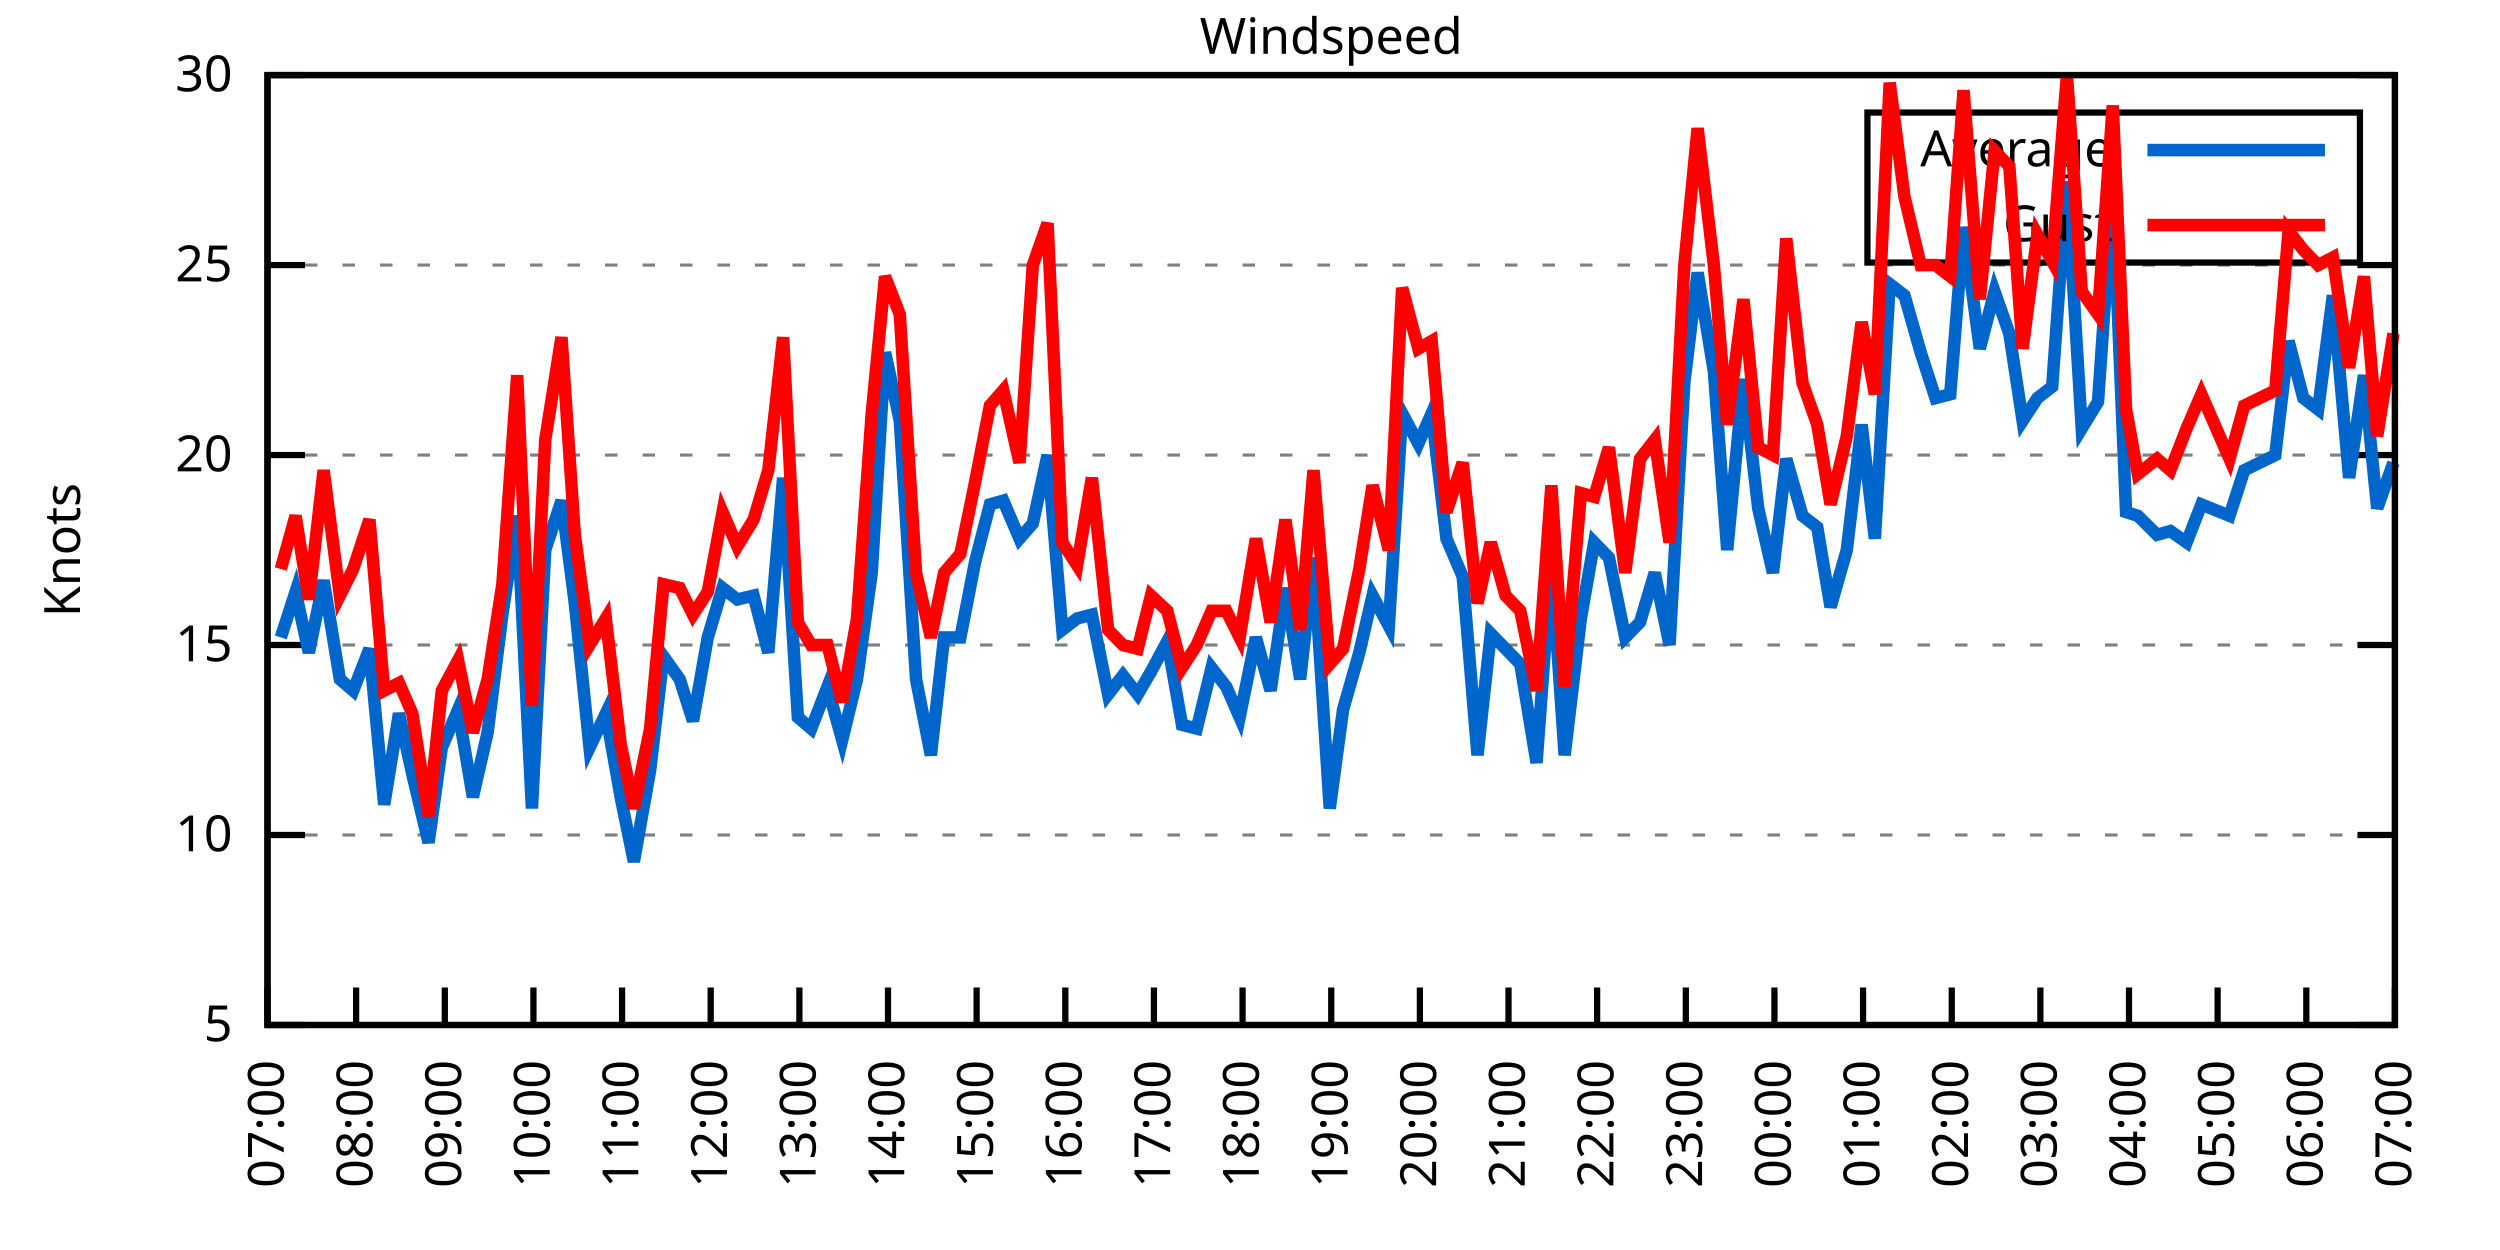
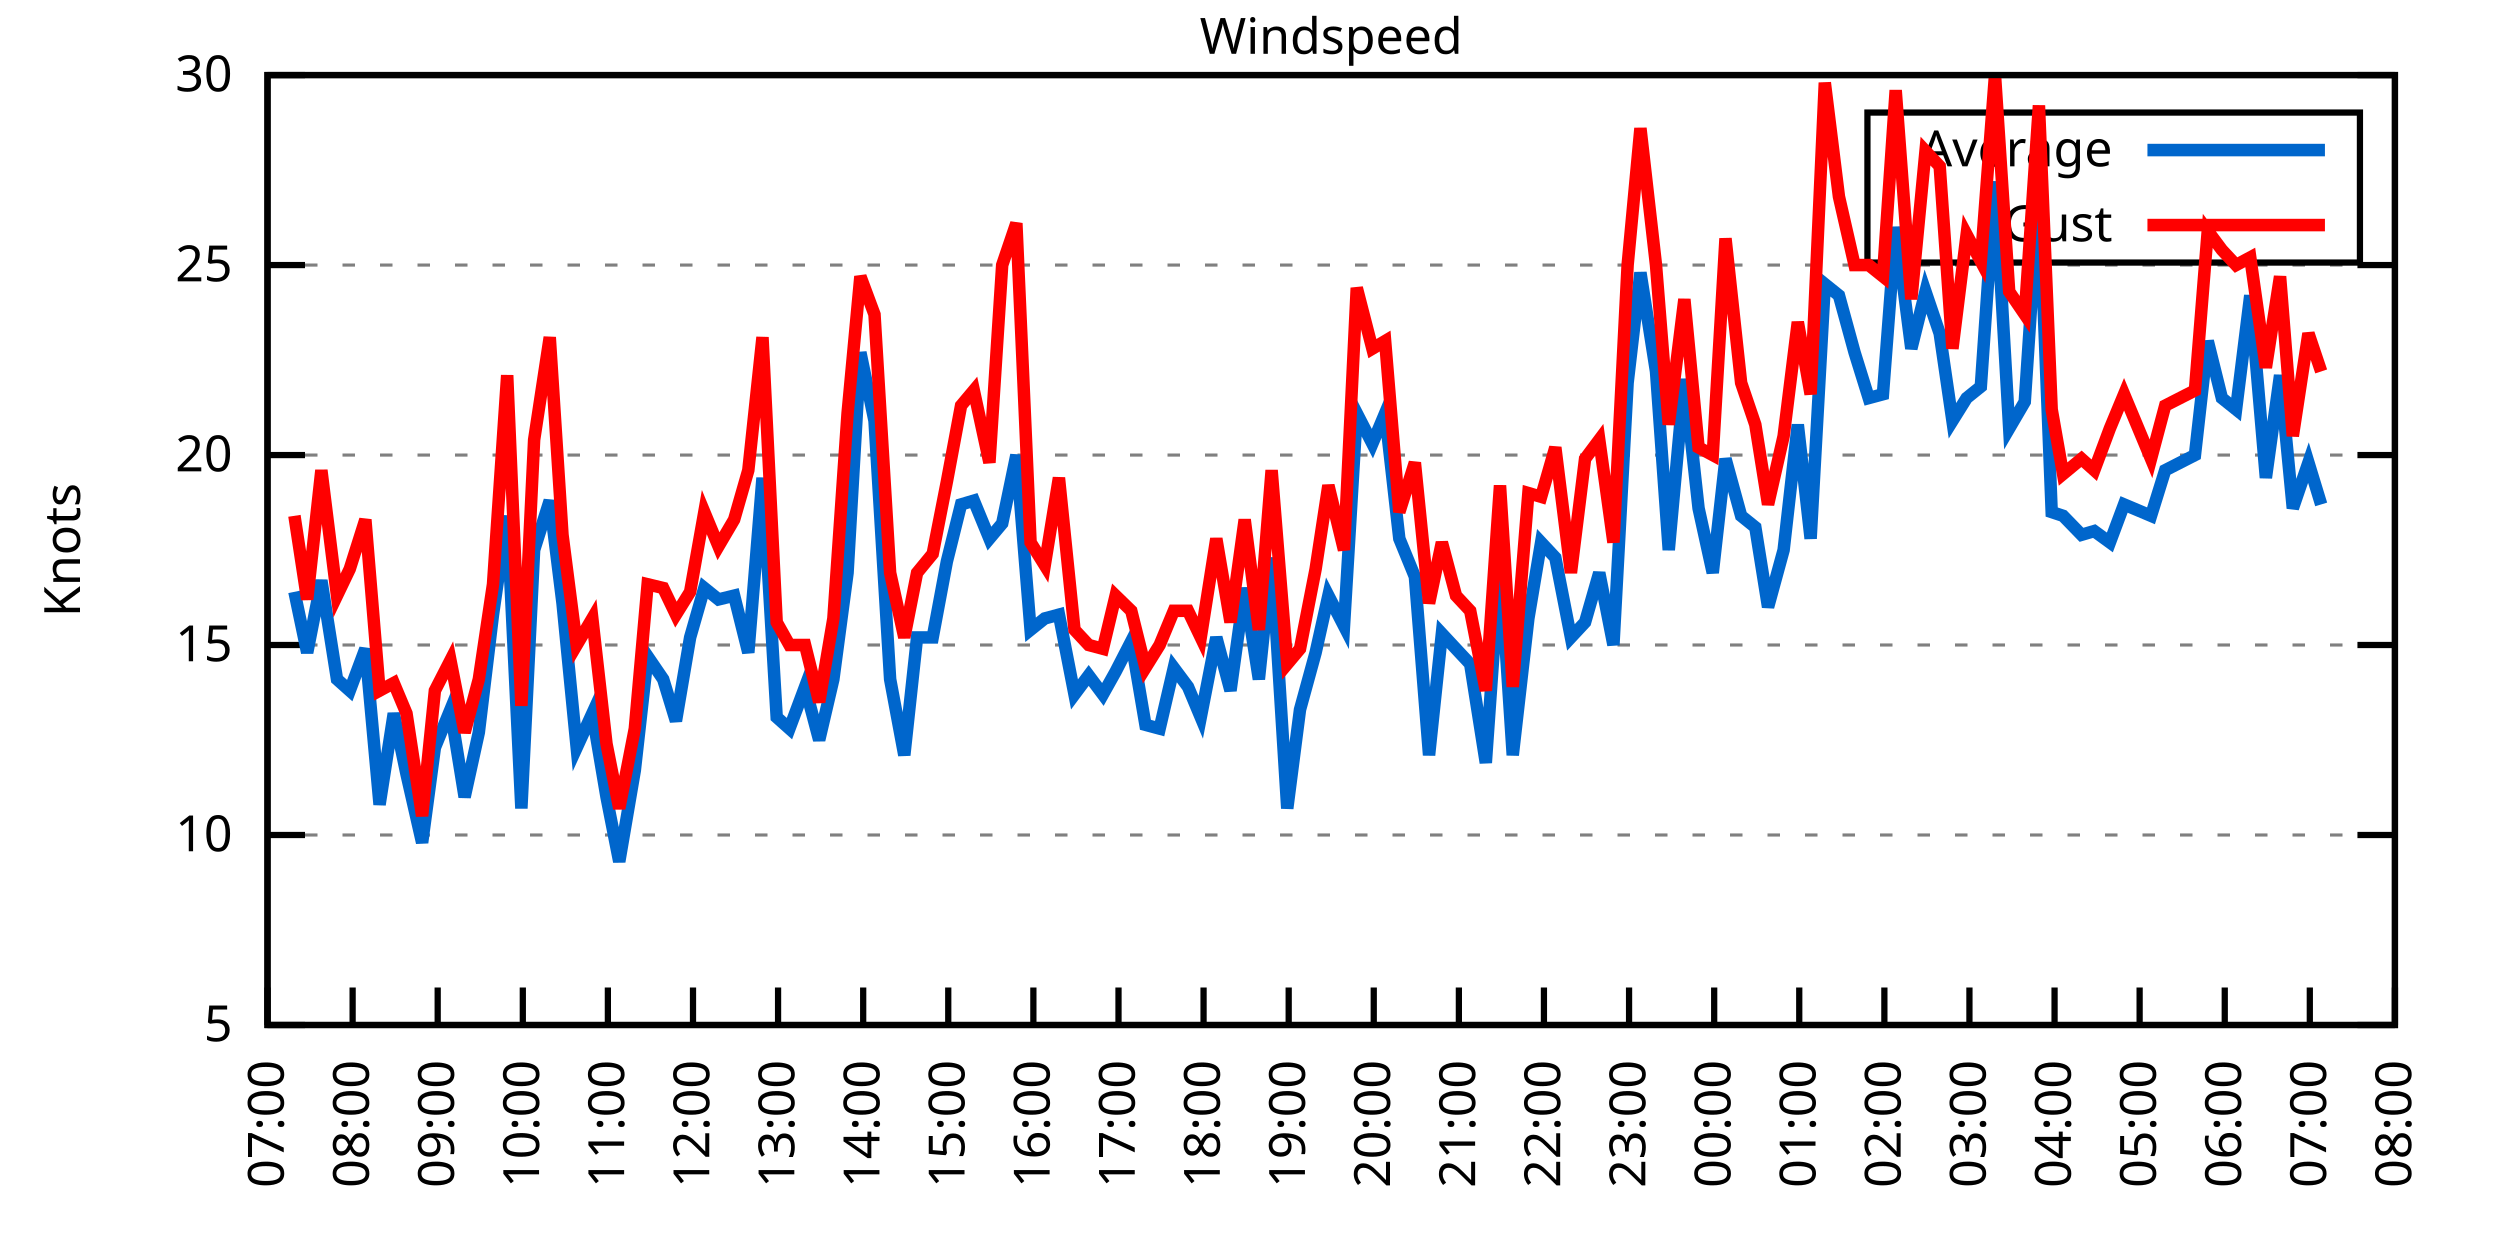
<svg xmlns="http://www.w3.org/2000/svg" xmlns:xlink="http://www.w3.org/1999/xlink" width="400" height="200" viewBox="0 0 400 200">
  <g id="gnuplot_canvas">
    <rect x="0" y="0" width="400" height="200" fill="none" />
    <defs>
      <circle id="gpDot" r="0.5" stroke-width="0.5" stroke="currentColor" />
      <path id="gpPt0" stroke-width="0.333" stroke="currentColor" d="M-1,0 h2 M0,-1 v2" />
      <path id="gpPt1" stroke-width="0.333" stroke="currentColor" d="M-1,-1 L1,1 M1,-1 L-1,1" />
      <path id="gpPt2" stroke-width="0.333" stroke="currentColor" d="M-1,0 L1,0 M0,-1 L0,1 M-1,-1 L1,1 M-1,1 L1,-1" />
      <rect id="gpPt3" stroke-width="0.333" stroke="currentColor" x="-1" y="-1" width="2" height="2" />
      <rect id="gpPt4" stroke-width="0.333" stroke="currentColor" fill="currentColor" x="-1" y="-1" width="2" height="2" />
      <circle id="gpPt5" stroke-width="0.333" stroke="currentColor" cx="0" cy="0" r="1" />
      <use xlink:href="#gpPt5" id="gpPt6" fill="currentColor" stroke="none" />
      <path id="gpPt7" stroke-width="0.333" stroke="currentColor" d="M0,-1.33 L-1.33,0.67 L1.33,0.67 z" />
      <use xlink:href="#gpPt7" id="gpPt8" fill="currentColor" stroke="none" />
      <use xlink:href="#gpPt7" id="gpPt9" stroke="currentColor" transform="rotate(180)" />
      <use xlink:href="#gpPt9" id="gpPt10" fill="currentColor" stroke="none" />
      <use xlink:href="#gpPt3" id="gpPt11" stroke="currentColor" transform="rotate(45)" />
      <use xlink:href="#gpPt11" id="gpPt12" fill="currentColor" stroke="none" />
      <path id="gpPt13" stroke-width="0.333" stroke="currentColor" d="M0,1.330 L1.265,0.411 L0.782,-1.067 L-0.782,-1.076 L-1.265,0.411 z" />
      <use xlink:href="#gpPt13" id="gpPt14" fill="currentColor" stroke="none" />
      <filter id="textbox" filterUnits="objectBoundingBox" x="0" y="0" height="1" width="1">
        <feFlood flood-color="white" flood-opacity="1" result="bgnd" />
        <feComposite in="SourceGraphic" in2="bgnd" operator="atop" />
      </filter>
      <filter id="greybox" filterUnits="objectBoundingBox" x="0" y="0" height="1" width="1">
        <feFlood flood-color="lightgrey" flood-opacity="1" result="grey" />
        <feComposite in="SourceGraphic" in2="grey" operator="atop" />
      </filter>
    </defs>
    <g fill="none" color="white" stroke="currentColor" stroke-width="1.00" stroke-linecap="butt" stroke-linejoin="miter">
</g>
    <g fill="none" color="black" stroke="currentColor" stroke-width="1.00" stroke-linecap="butt" stroke-linejoin="miter">
      <g stroke="none" shape-rendering="crispEdges">
        <polygon fill="rgb(255, 255, 255)" points="42.80,164.00 383.18,164.00 383.18,12.02 42.80,12.02 " />
      </g>
    </g>
    <g fill="none" color="black" stroke="currentColor" stroke-width="1.00" stroke-linecap="butt" stroke-linejoin="miter">
</g>
    <g fill="none" color="black" stroke="black" stroke-width="0.50" stroke-linecap="butt" stroke-linejoin="miter">
</g>
    <g fill="none" color="gray" stroke="currentColor" stroke-width="0.50" stroke-linecap="butt" stroke-linejoin="miter">
      <path stroke="gray" stroke-dasharray="2,4" class="gridline" d="M42.80,164.00 L383.19,164.00  " />
    </g>
    <g fill="none" color="gray" stroke="gray" stroke-width="1.00" stroke-linecap="butt" stroke-linejoin="miter">
</g>
    <g fill="none" color="black" stroke="currentColor" stroke-width="1.00" stroke-linecap="butt" stroke-linejoin="miter">
      <path stroke="black" d="M42.80,164.00 L48.80,164.00 M383.19,164.00 L377.19,164.00  " />
      <g transform="translate(37.20,166.60)" stroke="none" fill="black" font-family="Sans" font-size="8.00" text-anchor="end">
        <text>
          <tspan font-family="Sans"> 5</tspan>
        </text>
      </g>
    </g>
    <g fill="none" color="black" stroke="currentColor" stroke-width="1.00" stroke-linecap="butt" stroke-linejoin="miter">
</g>
    <g fill="none" color="black" stroke="black" stroke-width="0.50" stroke-linecap="butt" stroke-linejoin="miter">
</g>
    <g fill="none" color="gray" stroke="currentColor" stroke-width="0.50" stroke-linecap="butt" stroke-linejoin="miter">
      <path stroke="gray" stroke-dasharray="2,4" class="gridline" d="M42.80,133.60 L383.19,133.60  " />
    </g>
    <g fill="none" color="gray" stroke="gray" stroke-width="1.00" stroke-linecap="butt" stroke-linejoin="miter">
</g>
    <g fill="none" color="black" stroke="currentColor" stroke-width="1.00" stroke-linecap="butt" stroke-linejoin="miter">
      <path stroke="black" d="M42.80,133.60 L48.80,133.60 M383.19,133.60 L377.19,133.60  " />
      <g transform="translate(37.20,136.20)" stroke="none" fill="black" font-family="Sans" font-size="8.00" text-anchor="end">
        <text>
          <tspan font-family="Sans"> 10</tspan>
        </text>
      </g>
    </g>
    <g fill="none" color="black" stroke="currentColor" stroke-width="1.00" stroke-linecap="butt" stroke-linejoin="miter">
</g>
    <g fill="none" color="black" stroke="black" stroke-width="0.50" stroke-linecap="butt" stroke-linejoin="miter">
</g>
    <g fill="none" color="gray" stroke="currentColor" stroke-width="0.50" stroke-linecap="butt" stroke-linejoin="miter">
      <path stroke="gray" stroke-dasharray="2,4" class="gridline" d="M42.80,103.20 L383.19,103.20  " />
    </g>
    <g fill="none" color="gray" stroke="gray" stroke-width="1.00" stroke-linecap="butt" stroke-linejoin="miter">
</g>
    <g fill="none" color="black" stroke="currentColor" stroke-width="1.00" stroke-linecap="butt" stroke-linejoin="miter">
      <path stroke="black" d="M42.80,103.20 L48.80,103.20 M383.19,103.20 L377.19,103.20  " />
      <g transform="translate(37.20,105.80)" stroke="none" fill="black" font-family="Sans" font-size="8.00" text-anchor="end">
        <text>
          <tspan font-family="Sans"> 15</tspan>
        </text>
      </g>
    </g>
    <g fill="none" color="black" stroke="currentColor" stroke-width="1.00" stroke-linecap="butt" stroke-linejoin="miter">
</g>
    <g fill="none" color="black" stroke="black" stroke-width="0.50" stroke-linecap="butt" stroke-linejoin="miter">
</g>
    <g fill="none" color="gray" stroke="currentColor" stroke-width="0.50" stroke-linecap="butt" stroke-linejoin="miter">
      <path stroke="gray" stroke-dasharray="2,4" class="gridline" d="M42.80,72.81 L383.19,72.81  " />
    </g>
    <g fill="none" color="gray" stroke="gray" stroke-width="1.00" stroke-linecap="butt" stroke-linejoin="miter">
</g>
    <g fill="none" color="black" stroke="currentColor" stroke-width="1.00" stroke-linecap="butt" stroke-linejoin="miter">
      <path stroke="black" d="M42.80,72.81 L48.80,72.81 M383.19,72.81 L377.19,72.81  " />
      <g transform="translate(37.20,75.41)" stroke="none" fill="black" font-family="Sans" font-size="8.00" text-anchor="end">
        <text>
          <tspan font-family="Sans"> 20</tspan>
        </text>
      </g>
    </g>
    <g fill="none" color="black" stroke="currentColor" stroke-width="1.00" stroke-linecap="butt" stroke-linejoin="miter">
</g>
    <g fill="none" color="black" stroke="black" stroke-width="0.50" stroke-linecap="butt" stroke-linejoin="miter">
</g>
    <g fill="none" color="gray" stroke="currentColor" stroke-width="0.50" stroke-linecap="butt" stroke-linejoin="miter">
      <path stroke="gray" stroke-dasharray="2,4" class="gridline" d="M42.80,42.41 L383.19,42.41  " />
    </g>
    <g fill="none" color="gray" stroke="gray" stroke-width="1.00" stroke-linecap="butt" stroke-linejoin="miter">
</g>
    <g fill="none" color="black" stroke="currentColor" stroke-width="1.00" stroke-linecap="butt" stroke-linejoin="miter">
      <path stroke="black" d="M42.80,42.41 L48.80,42.41 M383.19,42.41 L377.19,42.41  " />
      <g transform="translate(37.20,45.01)" stroke="none" fill="black" font-family="Sans" font-size="8.00" text-anchor="end">
        <text>
          <tspan font-family="Sans"> 25</tspan>
        </text>
      </g>
    </g>
    <g fill="none" color="black" stroke="currentColor" stroke-width="1.00" stroke-linecap="butt" stroke-linejoin="miter">
</g>
    <g fill="none" color="black" stroke="black" stroke-width="0.50" stroke-linecap="butt" stroke-linejoin="miter">
</g>
    <g fill="none" color="gray" stroke="currentColor" stroke-width="0.50" stroke-linecap="butt" stroke-linejoin="miter">
      <path stroke="gray" stroke-dasharray="2,4" class="gridline" d="M42.80,12.01 L383.19,12.01  " />
    </g>
    <g fill="none" color="gray" stroke="gray" stroke-width="1.00" stroke-linecap="butt" stroke-linejoin="miter">
</g>
    <g fill="none" color="black" stroke="currentColor" stroke-width="1.00" stroke-linecap="butt" stroke-linejoin="miter">
      <path stroke="black" d="M42.80,12.01 L48.80,12.01 M383.19,12.01 L377.19,12.01  " />
      <g transform="translate(37.20,14.61)" stroke="none" fill="black" font-family="Sans" font-size="8.00" text-anchor="end">
        <text>
          <tspan font-family="Sans"> 30</tspan>
        </text>
      </g>
    </g>
    <g fill="none" color="black" stroke="currentColor" stroke-width="1.00" stroke-linecap="butt" stroke-linejoin="miter">
      <path stroke="black" d="M42.80,164.00 L42.80,158.00  " />
      <g transform="translate(45.40,169.60) rotate(270.00)" stroke="none" fill="black" font-family="Sans" font-size="8.00" text-anchor="end">
        <text>
          <tspan font-family="Sans">07:00</tspan>
        </text>
      </g>
    </g>
    <g fill="none" color="black" stroke="currentColor" stroke-width="1.00" stroke-linecap="butt" stroke-linejoin="miter">
-       <path stroke="black" d="M56.98,164.00 L56.98,158.00  " />
-       <g transform="translate(59.58,169.60) rotate(270.00)" stroke="none" fill="black" font-family="Sans" font-size="8.00" text-anchor="end">
+       <path stroke="black" d="M56.42,164.00 L56.42,158.00  " />
+       <g transform="translate(59.02,169.60) rotate(270.00)" stroke="none" fill="black" font-family="Sans" font-size="8.00" text-anchor="end">
        <text>
          <tspan font-family="Sans">08:00</tspan>
        </text>
      </g>
    </g>
    <g fill="none" color="black" stroke="currentColor" stroke-width="1.00" stroke-linecap="butt" stroke-linejoin="miter">
-       <path stroke="black" d="M71.17,164.00 L71.17,158.00  " />
-       <g transform="translate(73.77,169.60) rotate(270.00)" stroke="none" fill="black" font-family="Sans" font-size="8.00" text-anchor="end">
+       <path stroke="black" d="M70.03,164.00 L70.03,158.00  " />
+       <g transform="translate(72.63,169.60) rotate(270.00)" stroke="none" fill="black" font-family="Sans" font-size="8.00" text-anchor="end">
        <text>
          <tspan font-family="Sans">09:00</tspan>
        </text>
      </g>
    </g>
    <g fill="none" color="black" stroke="currentColor" stroke-width="1.00" stroke-linecap="butt" stroke-linejoin="miter">
-       <path stroke="black" d="M85.35,164.00 L85.35,158.00  " />
-       <g transform="translate(87.95,169.60) rotate(270.00)" stroke="none" fill="black" font-family="Sans" font-size="8.00" text-anchor="end">
+       <path stroke="black" d="M83.65,164.00 L83.65,158.00  " />
+       <g transform="translate(86.25,169.60) rotate(270.00)" stroke="none" fill="black" font-family="Sans" font-size="8.00" text-anchor="end">
        <text>
          <tspan font-family="Sans">10:00</tspan>
        </text>
      </g>
    </g>
    <g fill="none" color="black" stroke="currentColor" stroke-width="1.00" stroke-linecap="butt" stroke-linejoin="miter">
-       <path stroke="black" d="M99.53,164.00 L99.53,158.00  " />
-       <g transform="translate(102.13,169.60) rotate(270.00)" stroke="none" fill="black" font-family="Sans" font-size="8.00" text-anchor="end">
+       <path stroke="black" d="M97.26,164.00 L97.26,158.00  " />
+       <g transform="translate(99.86,169.60) rotate(270.00)" stroke="none" fill="black" font-family="Sans" font-size="8.00" text-anchor="end">
        <text>
          <tspan font-family="Sans">11:00</tspan>
        </text>
      </g>
    </g>
    <g fill="none" color="black" stroke="currentColor" stroke-width="1.00" stroke-linecap="butt" stroke-linejoin="miter">
-       <path stroke="black" d="M113.71,164.00 L113.71,158.00  " />
-       <g transform="translate(116.31,169.60) rotate(270.00)" stroke="none" fill="black" font-family="Sans" font-size="8.00" text-anchor="end">
+       <path stroke="black" d="M110.88,164.00 L110.88,158.00  " />
+       <g transform="translate(113.48,169.60) rotate(270.00)" stroke="none" fill="black" font-family="Sans" font-size="8.00" text-anchor="end">
        <text>
          <tspan font-family="Sans">12:00</tspan>
        </text>
      </g>
    </g>
    <g fill="none" color="black" stroke="currentColor" stroke-width="1.00" stroke-linecap="butt" stroke-linejoin="miter">
-       <path stroke="black" d="M127.90,164.00 L127.90,158.00  " />
-       <g transform="translate(130.50,169.60) rotate(270.00)" stroke="none" fill="black" font-family="Sans" font-size="8.00" text-anchor="end">
+       <path stroke="black" d="M124.49,164.00 L124.49,158.00  " />
+       <g transform="translate(127.09,169.60) rotate(270.00)" stroke="none" fill="black" font-family="Sans" font-size="8.00" text-anchor="end">
        <text>
          <tspan font-family="Sans">13:00</tspan>
        </text>
      </g>
    </g>
    <g fill="none" color="black" stroke="currentColor" stroke-width="1.00" stroke-linecap="butt" stroke-linejoin="miter">
-       <path stroke="black" d="M142.08,164.00 L142.08,158.00  " />
-       <g transform="translate(144.68,169.60) rotate(270.00)" stroke="none" fill="black" font-family="Sans" font-size="8.00" text-anchor="end">
+       <path stroke="black" d="M138.11,164.00 L138.11,158.00  " />
+       <g transform="translate(140.71,169.60) rotate(270.00)" stroke="none" fill="black" font-family="Sans" font-size="8.00" text-anchor="end">
        <text>
          <tspan font-family="Sans">14:00</tspan>
        </text>
      </g>
    </g>
    <g fill="none" color="black" stroke="currentColor" stroke-width="1.00" stroke-linecap="butt" stroke-linejoin="miter">
-       <path stroke="black" d="M156.26,164.00 L156.26,158.00  " />
-       <g transform="translate(158.86,169.60) rotate(270.00)" stroke="none" fill="black" font-family="Sans" font-size="8.00" text-anchor="end">
+       <path stroke="black" d="M151.72,164.00 L151.72,158.00  " />
+       <g transform="translate(154.32,169.60) rotate(270.00)" stroke="none" fill="black" font-family="Sans" font-size="8.00" text-anchor="end">
        <text>
          <tspan font-family="Sans">15:00</tspan>
        </text>
      </g>
    </g>
    <g fill="none" color="black" stroke="currentColor" stroke-width="1.00" stroke-linecap="butt" stroke-linejoin="miter">
-       <path stroke="black" d="M170.45,164.00 L170.45,158.00  " />
-       <g transform="translate(173.05,169.60) rotate(270.00)" stroke="none" fill="black" font-family="Sans" font-size="8.00" text-anchor="end">
+       <path stroke="black" d="M165.34,164.00 L165.34,158.00  " />
+       <g transform="translate(167.94,169.60) rotate(270.00)" stroke="none" fill="black" font-family="Sans" font-size="8.00" text-anchor="end">
        <text>
          <tspan font-family="Sans">16:00</tspan>
        </text>
      </g>
    </g>
    <g fill="none" color="black" stroke="currentColor" stroke-width="1.00" stroke-linecap="butt" stroke-linejoin="miter">
-       <path stroke="black" d="M184.63,164.00 L184.63,158.00  " />
-       <g transform="translate(187.23,169.60) rotate(270.00)" stroke="none" fill="black" font-family="Sans" font-size="8.00" text-anchor="end">
+       <path stroke="black" d="M178.96,164.00 L178.96,158.00  " />
+       <g transform="translate(181.56,169.60) rotate(270.00)" stroke="none" fill="black" font-family="Sans" font-size="8.00" text-anchor="end">
        <text>
          <tspan font-family="Sans">17:00</tspan>
        </text>
      </g>
    </g>
    <g fill="none" color="black" stroke="currentColor" stroke-width="1.00" stroke-linecap="butt" stroke-linejoin="miter">
-       <path stroke="black" d="M198.81,164.00 L198.81,158.00  " />
-       <g transform="translate(201.41,169.60) rotate(270.00)" stroke="none" fill="black" font-family="Sans" font-size="8.00" text-anchor="end">
+       <path stroke="black" d="M192.57,164.00 L192.57,158.00  " />
+       <g transform="translate(195.17,169.60) rotate(270.00)" stroke="none" fill="black" font-family="Sans" font-size="8.00" text-anchor="end">
        <text>
          <tspan font-family="Sans">18:00</tspan>
        </text>
      </g>
    </g>
    <g fill="none" color="black" stroke="currentColor" stroke-width="1.00" stroke-linecap="butt" stroke-linejoin="miter">
-       <path stroke="black" d="M213.00,164.00 L213.00,158.00  " />
-       <g transform="translate(215.60,169.60) rotate(270.00)" stroke="none" fill="black" font-family="Sans" font-size="8.00" text-anchor="end">
+       <path stroke="black" d="M206.19,164.00 L206.19,158.00  " />
+       <g transform="translate(208.79,169.60) rotate(270.00)" stroke="none" fill="black" font-family="Sans" font-size="8.00" text-anchor="end">
        <text>
          <tspan font-family="Sans">19:00</tspan>
        </text>
      </g>
    </g>
    <g fill="none" color="black" stroke="currentColor" stroke-width="1.00" stroke-linecap="butt" stroke-linejoin="miter">
-       <path stroke="black" d="M227.18,164.00 L227.18,158.00  " />
-       <g transform="translate(229.78,169.60) rotate(270.00)" stroke="none" fill="black" font-family="Sans" font-size="8.00" text-anchor="end">
+       <path stroke="black" d="M219.80,164.00 L219.80,158.00  " />
+       <g transform="translate(222.40,169.60) rotate(270.00)" stroke="none" fill="black" font-family="Sans" font-size="8.00" text-anchor="end">
        <text>
          <tspan font-family="Sans">20:00</tspan>
        </text>
      </g>
    </g>
    <g fill="none" color="black" stroke="currentColor" stroke-width="1.00" stroke-linecap="butt" stroke-linejoin="miter">
-       <path stroke="black" d="M241.36,164.00 L241.36,158.00  " />
-       <g transform="translate(243.96,169.60) rotate(270.00)" stroke="none" fill="black" font-family="Sans" font-size="8.00" text-anchor="end">
+       <path stroke="black" d="M233.42,164.00 L233.42,158.00  " />
+       <g transform="translate(236.02,169.60) rotate(270.00)" stroke="none" fill="black" font-family="Sans" font-size="8.00" text-anchor="end">
        <text>
          <tspan font-family="Sans">21:00</tspan>
        </text>
      </g>
    </g>
    <g fill="none" color="black" stroke="currentColor" stroke-width="1.00" stroke-linecap="butt" stroke-linejoin="miter">
-       <path stroke="black" d="M255.54,164.00 L255.54,158.00  " />
-       <g transform="translate(258.14,169.60) rotate(270.00)" stroke="none" fill="black" font-family="Sans" font-size="8.00" text-anchor="end">
+       <path stroke="black" d="M247.03,164.00 L247.03,158.00  " />
+       <g transform="translate(249.63,169.60) rotate(270.00)" stroke="none" fill="black" font-family="Sans" font-size="8.00" text-anchor="end">
        <text>
          <tspan font-family="Sans">22:00</tspan>
        </text>
      </g>
    </g>
    <g fill="none" color="black" stroke="currentColor" stroke-width="1.00" stroke-linecap="butt" stroke-linejoin="miter">
-       <path stroke="black" d="M269.73,164.00 L269.73,158.00  " />
-       <g transform="translate(272.33,169.60) rotate(270.00)" stroke="none" fill="black" font-family="Sans" font-size="8.00" text-anchor="end">
+       <path stroke="black" d="M260.65,164.00 L260.65,158.00  " />
+       <g transform="translate(263.25,169.60) rotate(270.00)" stroke="none" fill="black" font-family="Sans" font-size="8.00" text-anchor="end">
        <text>
          <tspan font-family="Sans">23:00</tspan>
        </text>
      </g>
    </g>
    <g fill="none" color="black" stroke="currentColor" stroke-width="1.00" stroke-linecap="butt" stroke-linejoin="miter">
-       <path stroke="black" d="M283.91,164.00 L283.91,158.00  " />
-       <g transform="translate(286.51,169.60) rotate(270.00)" stroke="none" fill="black" font-family="Sans" font-size="8.00" text-anchor="end">
+       <path stroke="black" d="M274.27,164.00 L274.27,158.00  " />
+       <g transform="translate(276.87,169.60) rotate(270.00)" stroke="none" fill="black" font-family="Sans" font-size="8.00" text-anchor="end">
        <text>
          <tspan font-family="Sans">00:00</tspan>
        </text>
      </g>
    </g>
    <g fill="none" color="black" stroke="currentColor" stroke-width="1.00" stroke-linecap="butt" stroke-linejoin="miter">
-       <path stroke="black" d="M298.09,164.00 L298.09,158.00  " />
-       <g transform="translate(300.69,169.60) rotate(270.00)" stroke="none" fill="black" font-family="Sans" font-size="8.00" text-anchor="end">
+       <path stroke="black" d="M287.88,164.00 L287.88,158.00  " />
+       <g transform="translate(290.48,169.60) rotate(270.00)" stroke="none" fill="black" font-family="Sans" font-size="8.00" text-anchor="end">
        <text>
          <tspan font-family="Sans">01:00</tspan>
        </text>
      </g>
    </g>
    <g fill="none" color="black" stroke="currentColor" stroke-width="1.00" stroke-linecap="butt" stroke-linejoin="miter">
-       <path stroke="black" d="M312.28,164.00 L312.28,158.00  " />
-       <g transform="translate(314.88,169.60) rotate(270.00)" stroke="none" fill="black" font-family="Sans" font-size="8.00" text-anchor="end">
+       <path stroke="black" d="M301.50,164.00 L301.50,158.00  " />
+       <g transform="translate(304.10,169.60) rotate(270.00)" stroke="none" fill="black" font-family="Sans" font-size="8.00" text-anchor="end">
        <text>
          <tspan font-family="Sans">02:00</tspan>
        </text>
      </g>
    </g>
    <g fill="none" color="black" stroke="currentColor" stroke-width="1.00" stroke-linecap="butt" stroke-linejoin="miter">
-       <path stroke="black" d="M326.46,164.00 L326.46,158.00  " />
-       <g transform="translate(329.06,169.60) rotate(270.00)" stroke="none" fill="black" font-family="Sans" font-size="8.00" text-anchor="end">
+       <path stroke="black" d="M315.11,164.00 L315.11,158.00  " />
+       <g transform="translate(317.71,169.60) rotate(270.00)" stroke="none" fill="black" font-family="Sans" font-size="8.00" text-anchor="end">
        <text>
          <tspan font-family="Sans">03:00</tspan>
        </text>
      </g>
    </g>
    <g fill="none" color="black" stroke="currentColor" stroke-width="1.00" stroke-linecap="butt" stroke-linejoin="miter">
-       <path stroke="black" d="M340.64,164.00 L340.64,158.00  " />
-       <g transform="translate(343.24,169.60) rotate(270.00)" stroke="none" fill="black" font-family="Sans" font-size="8.00" text-anchor="end">
+       <path stroke="black" d="M328.73,164.00 L328.73,158.00  " />
+       <g transform="translate(331.33,169.60) rotate(270.00)" stroke="none" fill="black" font-family="Sans" font-size="8.00" text-anchor="end">
        <text>
          <tspan font-family="Sans">04:00</tspan>
        </text>
      </g>
    </g>
    <g fill="none" color="black" stroke="currentColor" stroke-width="1.00" stroke-linecap="butt" stroke-linejoin="miter">
-       <path stroke="black" d="M354.82,164.00 L354.82,158.00  " />
-       <g transform="translate(357.42,169.60) rotate(270.00)" stroke="none" fill="black" font-family="Sans" font-size="8.00" text-anchor="end">
+       <path stroke="black" d="M342.34,164.00 L342.34,158.00  " />
+       <g transform="translate(344.94,169.60) rotate(270.00)" stroke="none" fill="black" font-family="Sans" font-size="8.00" text-anchor="end">
        <text>
          <tspan font-family="Sans">05:00</tspan>
        </text>
      </g>
    </g>
    <g fill="none" color="black" stroke="currentColor" stroke-width="1.00" stroke-linecap="butt" stroke-linejoin="miter">
-       <path stroke="black" d="M369.01,164.00 L369.01,158.00  " />
-       <g transform="translate(371.61,169.60) rotate(270.00)" stroke="none" fill="black" font-family="Sans" font-size="8.00" text-anchor="end">
+       <path stroke="black" d="M355.96,164.00 L355.96,158.00  " />
+       <g transform="translate(358.56,169.60) rotate(270.00)" stroke="none" fill="black" font-family="Sans" font-size="8.00" text-anchor="end">
        <text>
          <tspan font-family="Sans">06:00</tspan>
+         </text>
+       </g>
+     </g>
+     <g fill="none" color="black" stroke="currentColor" stroke-width="1.00" stroke-linecap="butt" stroke-linejoin="miter">
+       <path stroke="black" d="M369.57,164.00 L369.57,158.00  " />
+       <g transform="translate(372.17,169.60) rotate(270.00)" stroke="none" fill="black" font-family="Sans" font-size="8.00" text-anchor="end">
+         <text>
+           <tspan font-family="Sans">07:00</tspan>
        </text>
      </g>
    </g>
    <g fill="none" color="black" stroke="currentColor" stroke-width="1.00" stroke-linecap="butt" stroke-linejoin="miter">
      <path stroke="black" d="M383.19,164.00 L383.19,158.00  " />
      <g transform="translate(385.79,169.60) rotate(270.00)" stroke="none" fill="black" font-family="Sans" font-size="8.00" text-anchor="end">
        <text>
-           <tspan font-family="Sans">07:00</tspan>
+           <tspan font-family="Sans">08:00</tspan>
        </text>
      </g>
    </g>
    <g fill="none" color="black" stroke="currentColor" stroke-width="1.00" stroke-linecap="butt" stroke-linejoin="miter">
</g>
    <g fill="none" color="black" stroke="currentColor" stroke-width="1.00" stroke-linecap="butt" stroke-linejoin="miter">
      <path stroke="black" d="M42.80,12.01 L42.80,164.00 L383.19,164.00 L383.19,12.01 L42.80,12.01 Z  " />
    </g>
    <g fill="none" color="black" stroke="currentColor" stroke-width="1.00" stroke-linecap="butt" stroke-linejoin="miter">
</g>
    <g fill="none" color="black" stroke="currentColor" stroke-width="1.00" stroke-linecap="butt" stroke-linejoin="miter">
      <path stroke="black" d="M298.79,42.01 L298.79,18.01 L377.59,18.01 L377.59,42.01 L298.79,42.01 Z  " />
    </g>
    <g id="Windspeed_plot_1">
      <g fill="none" color="white" stroke="black" stroke-width="2.00" stroke-linecap="butt" stroke-linejoin="miter">
</g>
      <g fill="none" color="black" stroke="currentColor" stroke-width="2.00" stroke-linecap="butt" stroke-linejoin="miter">
        <g transform="translate(337.99,26.61)" stroke="none" fill="black" font-family="Sans" font-size="8.00" text-anchor="end">
          <text>
            <tspan font-family="Sans">Average</tspan>
          </text>
        </g>
      </g>
      <g fill="none" color="black" stroke="currentColor" stroke-width="2.00" stroke-linecap="butt" stroke-linejoin="miter">
-         <path stroke="rgb(  0, 102, 204)" d="M343.59,24.01 L371.99,24.01 M44.93,101.99 L47.29,94.69 L49.42,104.42 L51.78,92.87 L54.38,108.68 L56.51,110.50   L59.11,103.81 L61.47,128.74 L63.84,114.15 L65.97,123.87 L68.57,134.82 L70.69,119.62 L73.29,113.54 L75.66,127.52   L78.02,117.19 L80.38,98.34 L82.75,82.53 L85.11,129.35 L87.24,88.00 L89.84,80.10 L91.97,96.52 L94.33,119.62   L96.93,114.15 L99.30,127.52 L101.42,137.86 L104.02,123.27 L106.15,105.03 L108.75,108.68 L110.88,115.36 L113.24,101.99   L115.61,94.08 L117.97,95.91 L120.57,95.30 L122.93,104.42 L125.30,76.45 L127.66,114.76 L129.79,116.58 L132.39,109.89   L134.75,118.40 L137.12,108.68 L139.48,91.65 L141.61,56.39 L143.97,67.33 L146.57,108.68 L148.94,120.83 L151.06,101.99   L153.66,101.99 L156.03,89.83 L158.39,80.71 L160.52,80.10 L163.12,86.18 L165.25,83.75 L167.61,72.81 L169.97,100.77   L172.34,98.95 L174.70,98.34 L177.30,111.11 L179.67,108.07 L182.03,111.11 L184.16,107.46 L186.76,102.60 L189.12,115.97   L191.48,116.58 L193.85,106.85 L196.21,109.89 L198.34,114.76 L200.94,101.99 L203.30,110.50 L205.67,94.08 L208.03,108.68   L210.16,89.22 L212.76,129.35 L214.89,113.54 L217.49,104.42 L219.61,95.30 L222.21,100.16 L224.34,66.12 L226.94,70.98   L229.07,66.12 L231.43,86.18 L234.03,92.26 L236.40,120.83 L238.52,101.38 L240.89,103.81 L243.25,106.24 L245.85,122.05   L248.22,89.83 L250.34,120.83 L252.94,98.95 L255.07,86.79 L257.43,89.22 L260.04,101.99 L262.40,99.56 L264.76,91.65   L267.13,103.20 L269.49,61.25 L271.62,43.62 L274.22,59.43 L276.35,88.00 L278.95,60.65 L281.31,81.32 L283.67,91.65   L285.80,73.41 L288.40,82.53 L290.76,84.36 L292.89,97.12 L295.49,88.00 L297.86,67.94 L299.98,86.18 L302.35,45.45   L304.71,47.27 L307.31,56.39 L309.68,63.69 L312.04,63.08 L314.17,36.33 L316.77,55.78 L319.13,46.66 L321.49,53.35   L323.62,67.33 L325.99,63.69 L328.35,61.86 L330.71,29.03 L333.08,68.55 L335.68,64.29 L338.04,30.25 L340.17,81.93   L342.06,82.53 L345.13,85.57 L347.26,84.97 L349.86,86.79 L352.22,80.71 L356.72,82.53 L359.08,75.24 L364.04,72.81   L366.17,54.57 L368.53,63.69 L370.90,65.51 L373.26,47.27 L375.86,76.45 L378.23,60.04 L380.35,81.32 L382.95,74.02    " />
+         <path stroke="rgb(  0, 102, 204)" d="M343.59,24.01 L371.99,24.01 M47.11,94.69 L49.15,104.42 L51.42,92.87 L53.92,108.68 L55.96,110.50 L58.46,103.81   L60.73,128.74 L63.00,114.15 L65.04,123.87 L67.54,134.82 L69.58,119.62 L72.07,113.54 L74.34,127.52 L76.61,117.19   L78.88,98.34 L81.15,82.53 L83.42,129.35 L85.46,88.00 L87.96,80.10 L90.00,96.52 L92.27,119.62 L94.77,114.15   L97.04,127.52 L99.08,137.86 L101.57,123.27 L103.62,105.03 L106.11,108.68 L108.15,115.36 L110.42,101.99 L112.69,94.08   L114.96,95.91 L117.46,95.30 L119.73,104.42 L122.00,76.45 L124.27,114.76 L126.31,116.58 L128.81,109.89 L131.07,118.40   L133.34,108.68 L135.61,91.65 L137.66,56.39 L139.92,67.33 L142.42,108.68 L144.69,120.83 L146.73,101.99 L149.23,101.99   L151.50,89.83 L153.77,80.71 L155.81,80.10 L158.31,86.18 L160.35,83.75 L162.62,72.81 L164.89,100.77 L167.16,98.95   L169.43,98.34 L171.92,111.11 L174.19,108.07 L176.46,111.11 L178.50,107.46 L181.00,102.60 L183.27,115.97 L185.54,116.58   L187.81,106.85 L190.08,109.89 L192.12,114.76 L194.61,101.99 L196.88,110.50 L199.15,94.08 L201.42,108.68 L203.46,89.22   L205.96,129.35 L208.00,113.54 L210.50,104.42 L212.54,95.30 L215.04,100.16 L217.08,66.12 L219.58,70.98 L221.62,66.12   L223.89,86.18 L226.38,92.26 L228.65,120.83 L230.70,101.38 L232.96,103.81 L235.23,106.24 L237.73,122.05 L240.00,89.83   L242.04,120.83 L244.54,98.95 L246.58,86.79 L248.85,89.22 L251.35,101.99 L253.61,99.56 L255.88,91.65 L258.15,103.20   L260.42,61.25 L262.47,43.62 L264.96,59.43 L267.00,88.00 L269.50,60.65 L271.77,81.32 L274.04,91.65 L276.08,73.41   L278.58,82.53 L280.85,84.36 L282.89,97.12 L285.38,88.00 L287.65,67.94 L289.70,86.18 L291.97,45.45 L294.23,47.27   L296.73,56.39 L299.00,63.69 L301.27,63.08 L303.31,36.33 L305.81,55.78 L308.08,46.66 L310.35,53.35 L312.39,67.33   L314.66,63.69 L316.93,61.86 L319.20,29.03 L321.47,68.55 L323.96,64.29 L326.23,30.25 L328.27,81.93 L330.09,82.53   L333.04,85.57 L335.08,84.97 L337.58,86.79 L339.85,80.71 L344.16,82.53 L346.43,75.24 L351.19,72.81 L353.24,54.57   L355.50,63.69 L357.77,65.51 L360.04,47.27 L362.54,76.45 L364.81,60.04 L366.85,81.32 L369.35,74.02 L371.39,80.71    " />
      </g>
    </g>
    <g id="Windspeed_plot_2">
      <g fill="none" color="black" stroke="currentColor" stroke-width="2.00" stroke-linecap="butt" stroke-linejoin="miter">
        <g transform="translate(337.99,38.61)" stroke="none" fill="black" font-family="Sans" font-size="8.00" text-anchor="end">
          <text>
            <tspan font-family="Sans">Gust</tspan>
          </text>
        </g>
      </g>
      <g fill="none" color="black" stroke="currentColor" stroke-width="2.00" stroke-linecap="butt" stroke-linejoin="miter">
-         <path stroke="rgb(255,   0,   0)" d="M343.59,36.01 L371.99,36.01 M44.93,91.04 L47.29,82.53 L49.42,95.91 L51.78,75.24 L54.38,95.30 L56.51,91.04   L59.11,83.14 L61.47,110.50 L63.84,109.28 L65.97,114.15 L68.57,130.56 L70.69,110.50 L73.29,105.64 L75.66,117.19   L78.02,108.68 L80.38,93.48 L82.75,60.04 L85.11,112.93 L87.24,70.37 L89.84,53.96 L91.97,85.57 L94.33,103.20   L96.93,98.95 L99.30,119.01 L101.42,129.35 L104.02,116.58 L106.15,93.48 L108.75,94.08 L110.88,98.34 L113.24,94.69   L115.61,81.93 L117.97,87.40 L120.57,83.14 L122.93,75.24 L125.30,53.96 L127.66,99.56 L129.79,103.20 L132.39,103.20   L134.75,112.32 L137.12,98.95 L139.48,66.12 L141.61,44.23 L143.97,50.31 L146.57,91.65 L148.94,101.99 L151.06,91.65   L153.66,88.61 L156.03,77.06 L158.39,64.90 L160.52,62.47 L163.12,74.02 L165.25,42.41 L167.61,35.72 L169.97,86.79   L172.34,90.44 L174.70,76.45 L177.30,100.77 L179.67,103.20 L182.03,103.81 L184.16,95.30 L186.76,97.73 L189.12,106.85   L191.48,103.20 L193.85,97.73 L196.21,97.73 L198.34,101.99 L200.94,86.18 L203.30,99.56 L205.67,83.14 L208.03,100.77   L210.16,75.24 L212.76,106.24 L214.89,103.81 L217.49,91.04 L219.61,77.67 L222.21,88.00 L224.34,46.06 L226.94,55.78   L229.07,54.57 L231.43,81.93 L234.03,74.02 L236.40,96.52 L238.52,86.79 L240.89,95.30 L243.25,97.73 L245.85,110.50   L248.22,77.67 L250.34,109.89 L252.94,78.89 L255.07,79.49 L257.43,71.59 L260.04,91.65 L262.40,73.41 L264.76,70.37   L267.13,86.79 L269.49,42.41 L271.62,20.52 L274.22,42.41 L276.35,67.94 L278.95,47.88 L281.31,71.59 L283.67,72.81   L285.80,38.15 L288.40,61.25 L290.76,67.94 L292.89,80.71 L295.49,69.77 L297.86,51.53 L299.98,63.08 L302.35,13.23   L304.71,31.46 L307.31,42.41 L309.68,42.41 L312.04,44.23 L314.17,14.44 L316.77,47.88 L319.13,24.17 L321.49,26.60   L323.62,55.78 L325.99,37.54 L328.35,41.80 L330.71,12.01 L333.08,46.66 L335.68,50.31 L338.04,16.87 L340.17,65.51   L342.06,75.85 L345.13,73.41 L347.26,75.24 L349.86,68.55 L352.22,63.08 L356.72,73.41 L359.08,64.90 L364.04,62.47   L366.17,36.94 L368.53,39.98 L370.90,42.41 L373.26,41.19 L375.86,58.82 L378.23,44.23 L380.35,69.77 L382.95,53.35    " />
+         <path stroke="rgb(255,   0,   0)" d="M343.59,36.01 L371.99,36.01 M47.11,82.53 L49.15,95.91 L51.42,75.24 L53.92,95.30 L55.96,91.04 L58.46,83.14   L60.73,110.50 L63.00,109.28 L65.04,114.15 L67.54,130.56 L69.58,110.50 L72.07,105.64 L74.34,117.19 L76.61,108.68   L78.88,93.48 L81.15,60.04 L83.42,112.93 L85.46,70.37 L87.96,53.96 L90.00,85.57 L92.27,103.20 L94.77,98.95   L97.04,119.01 L99.08,129.35 L101.57,116.58 L103.62,93.48 L106.11,94.08 L108.15,98.34 L110.42,94.69 L112.69,81.93   L114.96,87.40 L117.46,83.14 L119.73,75.24 L122.00,53.96 L124.27,99.56 L126.31,103.20 L128.81,103.20 L131.07,112.32   L133.34,98.95 L135.61,66.12 L137.66,44.23 L139.92,50.31 L142.42,91.65 L144.69,101.99 L146.73,91.65 L149.23,88.61   L151.50,77.06 L153.77,64.90 L155.81,62.47 L158.31,74.02 L160.35,42.41 L162.62,35.72 L164.89,86.79 L167.16,90.44   L169.43,76.45 L171.92,100.77 L174.19,103.20 L176.46,103.81 L178.50,95.30 L181.00,97.73 L183.27,106.85 L185.54,103.20   L187.81,97.73 L190.08,97.73 L192.12,101.99 L194.61,86.18 L196.88,99.56 L199.15,83.14 L201.42,100.77 L203.46,75.24   L205.96,106.24 L208.00,103.81 L210.50,91.04 L212.54,77.67 L215.04,88.00 L217.08,46.06 L219.58,55.78 L221.62,54.57   L223.89,81.93 L226.38,74.02 L228.65,96.52 L230.70,86.79 L232.96,95.30 L235.23,97.73 L237.73,110.50 L240.00,77.67   L242.04,109.89 L244.54,78.89 L246.58,79.49 L248.85,71.59 L251.35,91.65 L253.61,73.41 L255.88,70.37 L258.15,86.79   L260.42,42.41 L262.47,20.52 L264.96,42.41 L267.00,67.94 L269.50,47.88 L271.77,71.59 L274.04,72.81 L276.08,38.15   L278.58,61.25 L280.85,67.94 L282.89,80.71 L285.38,69.77 L287.65,51.53 L289.70,63.08 L291.97,13.23 L294.23,31.46   L296.73,42.41 L299.00,42.41 L301.27,44.23 L303.31,14.44 L305.81,47.88 L308.08,24.17 L310.35,26.60 L312.39,55.78   L314.66,37.54 L316.93,41.80 L319.20,12.01 L321.47,46.66 L323.96,50.31 L326.23,16.87 L328.27,65.51 L330.09,75.85   L333.04,73.41 L335.08,75.24 L337.58,68.55 L339.85,63.08 L344.16,73.41 L346.43,64.90 L351.19,62.47 L353.24,36.94   L355.50,39.98 L357.77,42.41 L360.04,41.19 L362.54,58.82 L364.81,44.23 L366.85,69.77 L369.35,53.35 L371.39,59.43    " />
      </g>
    </g>
    <g fill="none" color="black" stroke="currentColor" stroke-width="2.00" stroke-linecap="butt" stroke-linejoin="miter">
</g>
    <g fill="none" color="black" stroke="black" stroke-width="1.00" stroke-linecap="butt" stroke-linejoin="miter">
</g>
    <g fill="none" color="black" stroke="currentColor" stroke-width="1.00" stroke-linecap="butt" stroke-linejoin="miter">
      <path stroke="black" d="M42.80,12.01 L42.80,164.00 L383.19,164.00 L383.19,12.01 L42.80,12.01 Z  " />
      <g transform="translate(12.80,88.01) rotate(270.00)" stroke="none" fill="black" font-family="Sans" font-size="8.00" text-anchor="middle">
        <text>
          <tspan font-family="Sans">Knots</tspan>
        </text>
      </g>
    </g>
    <g fill="none" color="black" stroke="currentColor" stroke-width="1.00" stroke-linecap="butt" stroke-linejoin="miter">
</g>
    <g fill="none" color="black" stroke="currentColor" stroke-width="1.00" stroke-linecap="butt" stroke-linejoin="miter">
      <g transform="translate(212.99,8.61)" stroke="none" fill="black" font-family="Sans" font-size="8.00" text-anchor="middle">
        <text>
          <tspan font-family="Sans">Windspeed</tspan>
        </text>
      </g>
    </g>
    <g fill="none" color="black" stroke="currentColor" stroke-width="1.00" stroke-linecap="butt" stroke-linejoin="miter">
</g>
  </g>
</svg>
